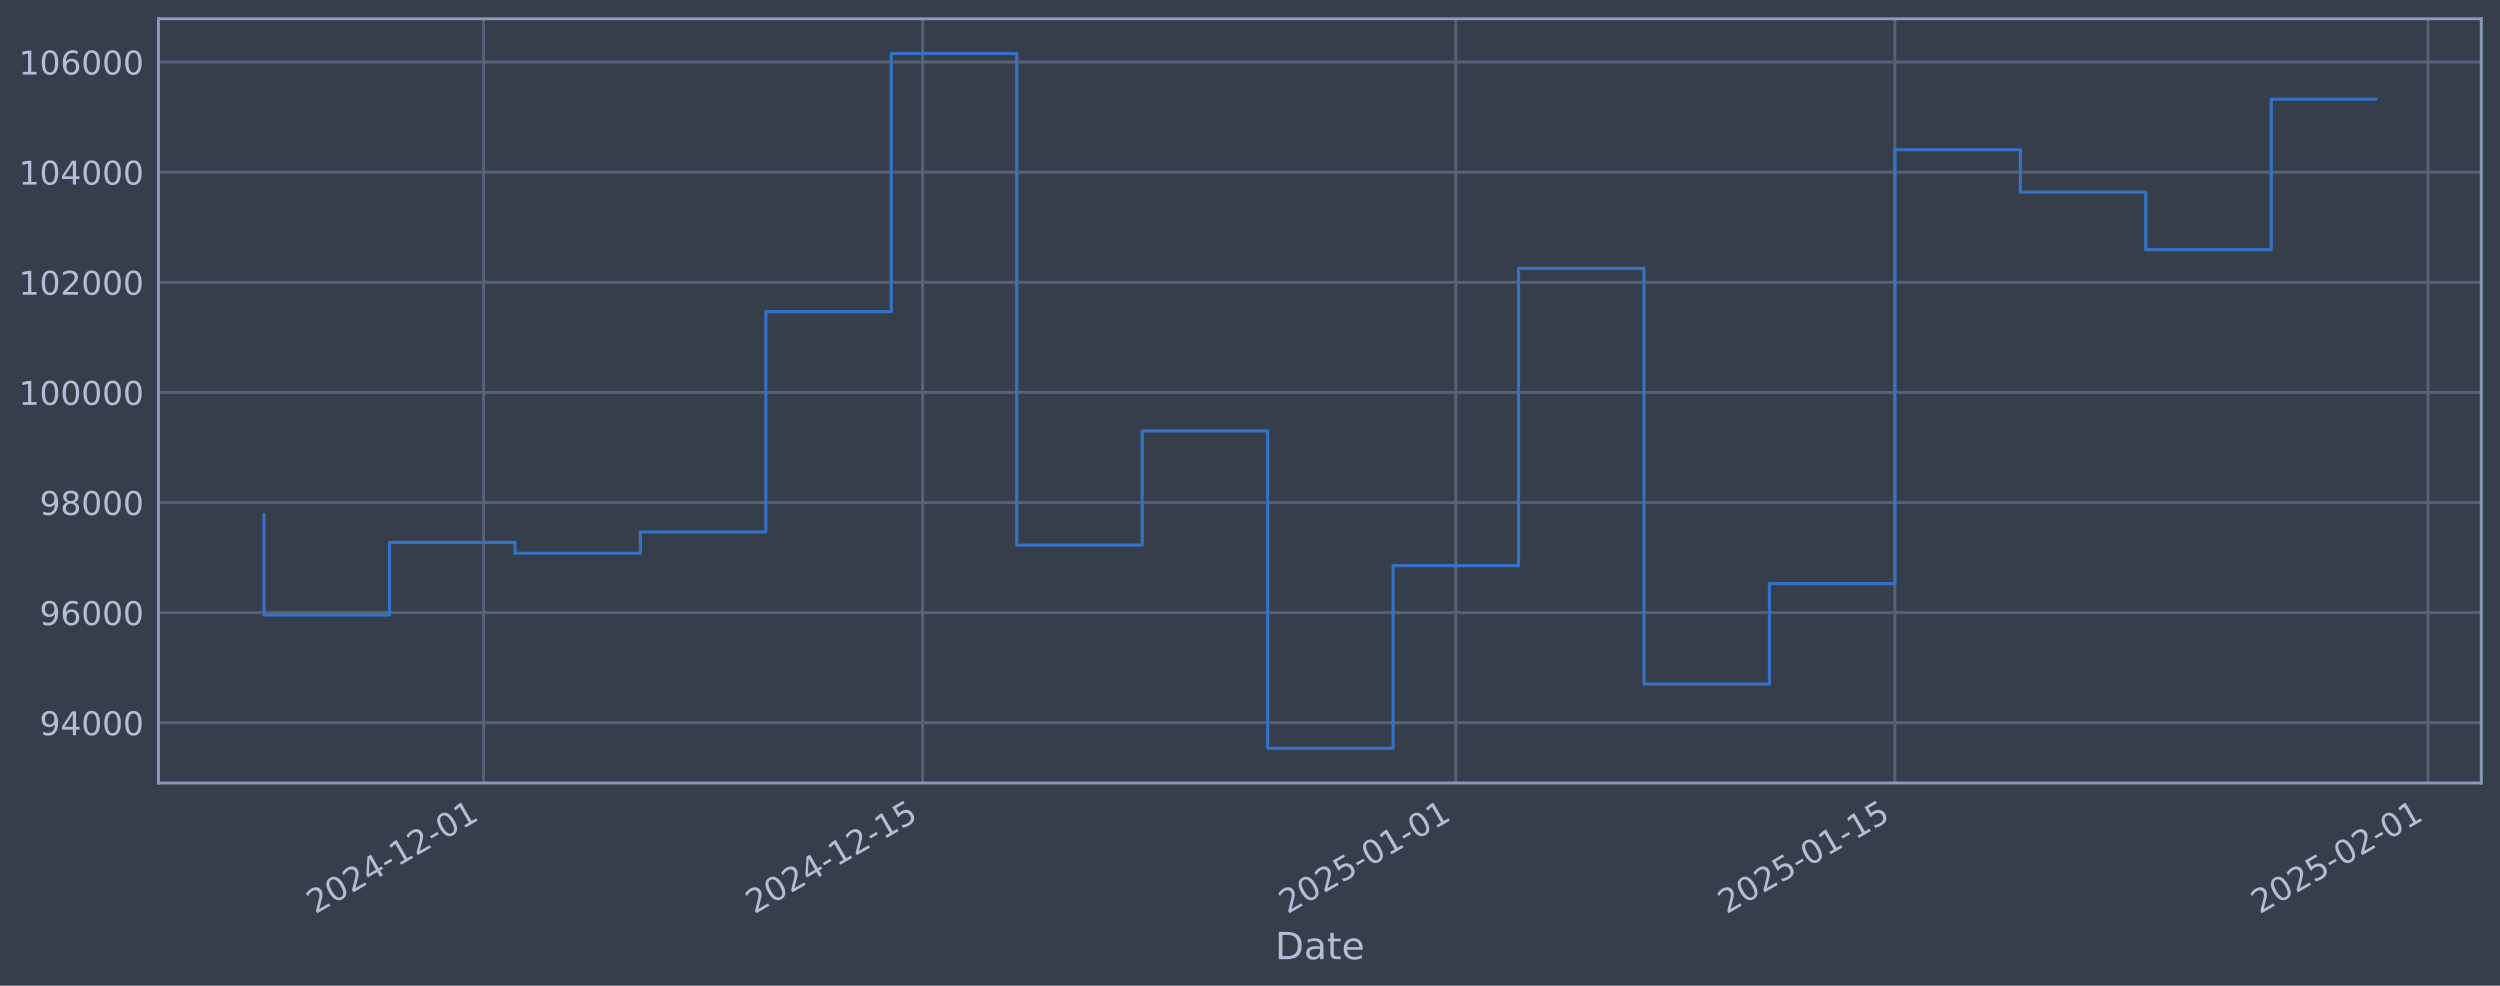
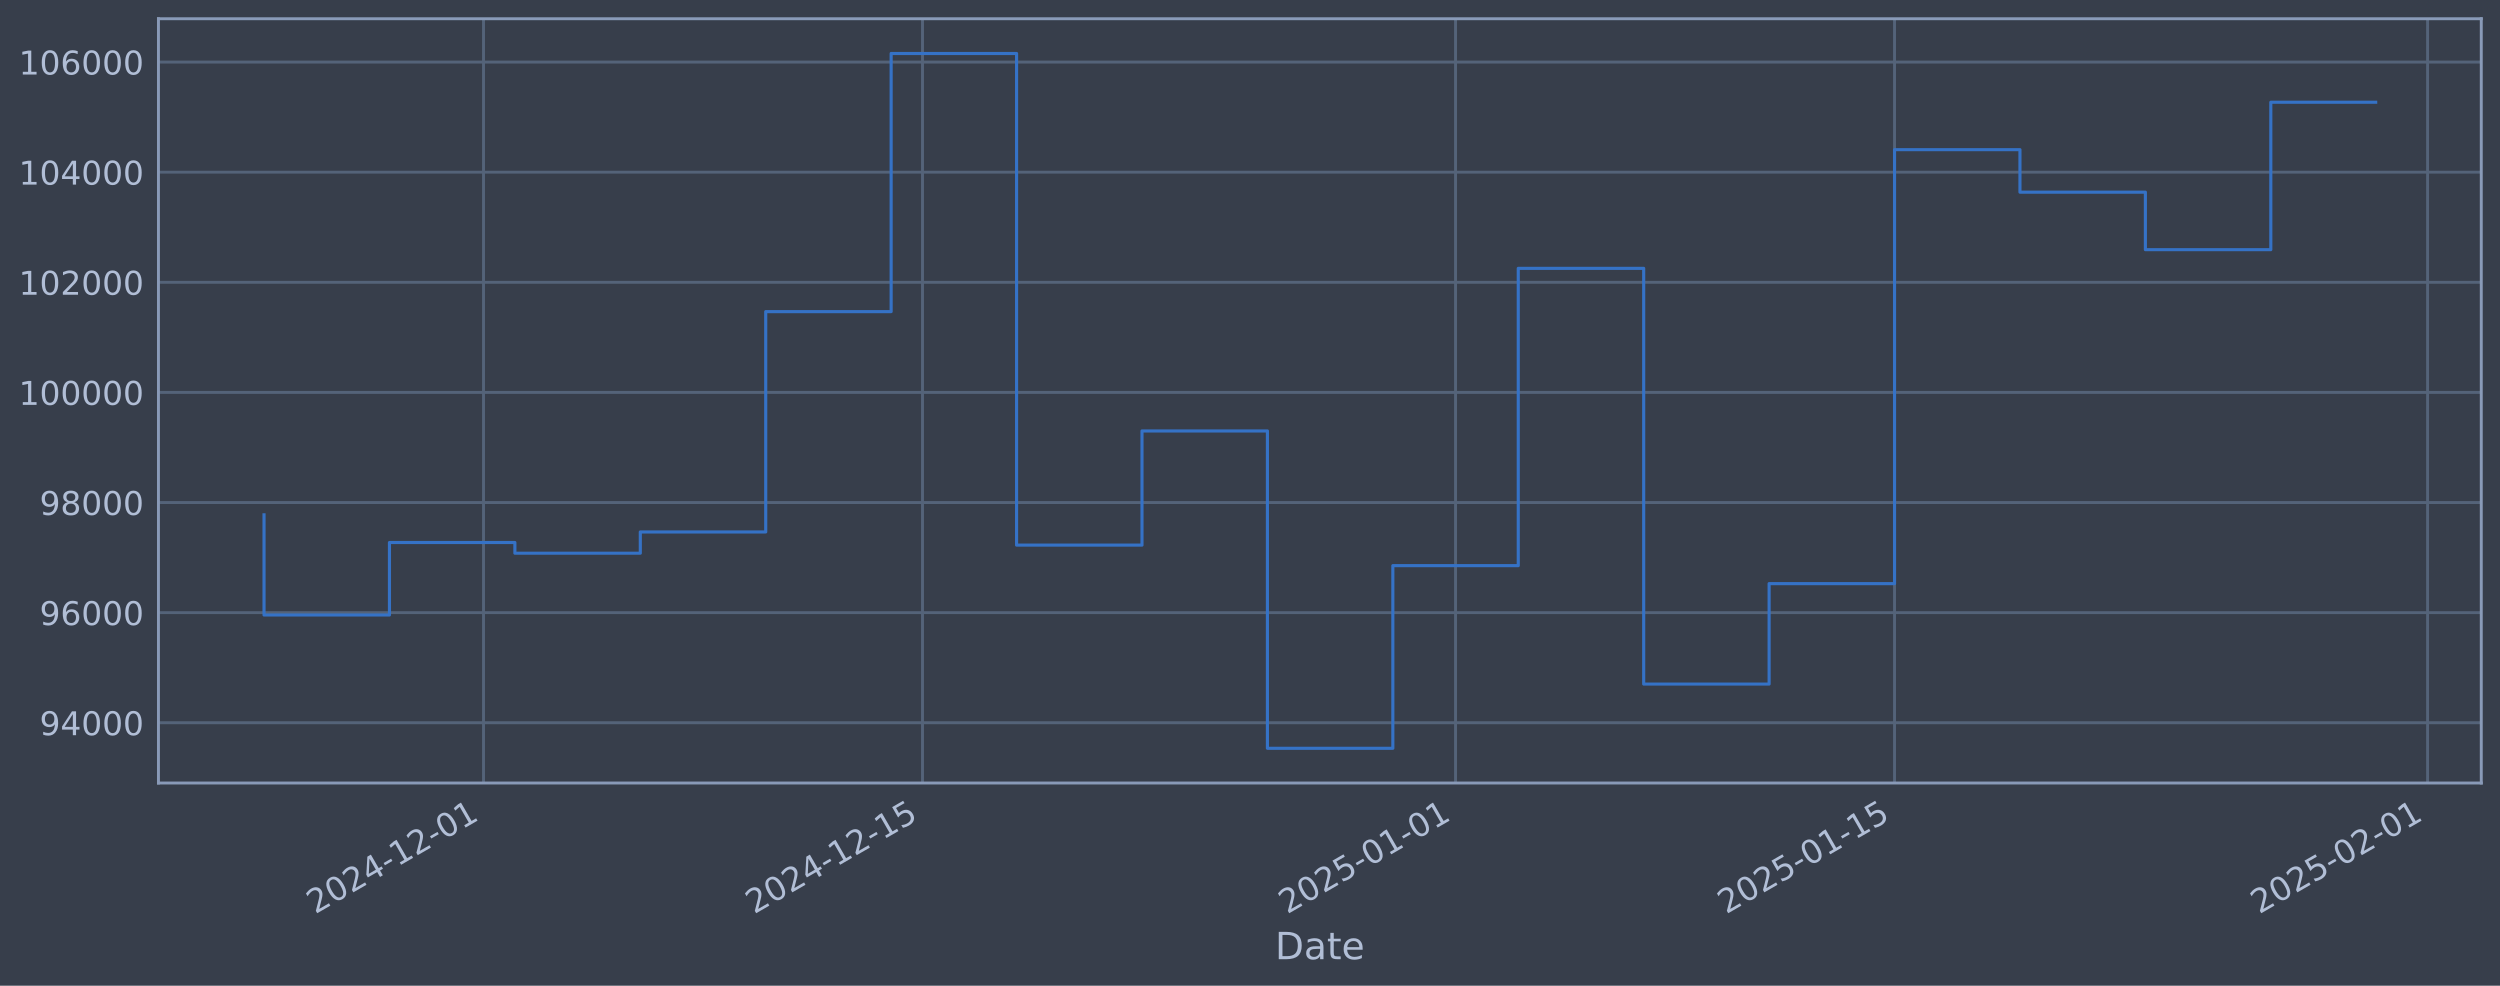
<svg xmlns="http://www.w3.org/2000/svg" xmlns:xlink="http://www.w3.org/1999/xlink" width="960.9pt" height="378.87pt" viewBox="0 0 960.9 378.87" version="1.1">
  <defs>
    <style type="text/css">*{stroke-linejoin: round; stroke-linecap: butt}</style>
  </defs>
  <g id="figure_1">
    <g id="patch_1">
      <path d="M 0 378.87  L 960.9 378.87  L 960.9 0  L 0 0  z " style="fill: #373e4b" />
    </g>
    <g id="axes_1">
      <g id="patch_2">
        <path d="M 60.901 300.96  L 953.701 300.96  L 953.701 7.2  L 60.901 7.2  z " style="fill: #373e4b" />
      </g>
      <g id="matplotlib.axis_1">
        <g id="xtick_1">
          <g id="line2d_1">
-             <path d="M 185.864 300.96  L 185.864 7.2  " clip-path="url(#peccbb7064e)" style="fill: none; stroke: #546379; stroke-width: 1.12; stroke-linecap: square" />
+             <path d="M 185.846 300.96  L 185.846 7.2  " clip-path="url(#pb6bac05439)" style="fill: none; stroke: #546379; stroke-width: 1.12; stroke-linecap: square" />
          </g>
          <g id="line2d_2" />
          <g id="text_1">
-             <g style="fill: #b1bed6" transform="translate(121.1384 351.4642) rotate(-30) scale(0.126 -0.126)">
+             <g style="fill: #b1bed6" transform="translate(121.1204 351.4642) rotate(-30) scale(0.126 -0.126)">
              <defs>
                <path id="DejaVuSans-32" d="M 1228 531  L 3431 531  L 3431 0  L 469 0  L 469 531  Q 828 903 1448 1529  Q 2069 2156 2228 2338  Q 2531 2678 2651 2914  Q 2772 3150 2772 3378  Q 2772 3750 2511 3984  Q 2250 4219 1831 4219  Q 1534 4219 1204 4116  Q 875 4013 500 3803  L 500 4441  Q 881 4594 1212 4672  Q 1544 4750 1819 4750  Q 2544 4750 2975 4387  Q 3406 4025 3406 3419  Q 3406 3131 3298 2873  Q 3191 2616 2906 2266  Q 2828 2175 2409 1742  Q 1991 1309 1228 531  z " transform="scale(0.015625)" />
                <path id="DejaVuSans-30" d="M 2034 4250  Q 1547 4250 1301 3770  Q 1056 3291 1056 2328  Q 1056 1369 1301 889  Q 1547 409 2034 409  Q 2525 409 2770 889  Q 3016 1369 3016 2328  Q 3016 3291 2770 3770  Q 2525 4250 2034 4250  z M 2034 4750  Q 2819 4750 3233 4129  Q 3647 3509 3647 2328  Q 3647 1150 3233 529  Q 2819 -91 2034 -91  Q 1250 -91 836 529  Q 422 1150 422 2328  Q 422 3509 836 4129  Q 1250 4750 2034 4750  z " transform="scale(0.015625)" />
                <path id="DejaVuSans-34" d="M 2419 4116  L 825 1625  L 2419 1625  L 2419 4116  z M 2253 4666  L 3047 4666  L 3047 1625  L 3713 1625  L 3713 1100  L 3047 1100  L 3047 0  L 2419 0  L 2419 1100  L 313 1100  L 313 1709  L 2253 4666  z " transform="scale(0.015625)" />
                <path id="DejaVuSans-2d" d="M 313 2009  L 1997 2009  L 1997 1497  L 313 1497  L 313 2009  z " transform="scale(0.015625)" />
                <path id="DejaVuSans-31" d="M 794 531  L 1825 531  L 1825 4091  L 703 3866  L 703 4441  L 1819 4666  L 2450 4666  L 2450 531  L 3481 531  L 3481 0  L 794 0  L 794 531  z " transform="scale(0.015625)" />
              </defs>
              <use xlink:href="#DejaVuSans-32" />
              <use xlink:href="#DejaVuSans-30" transform="translate(63.62305 0)" />
              <use xlink:href="#DejaVuSans-32" transform="translate(127.2461 0)" />
              <use xlink:href="#DejaVuSans-34" transform="translate(190.8691 0)" />
              <use xlink:href="#DejaVuSans-2d" transform="translate(254.4922 0)" />
              <use xlink:href="#DejaVuSans-31" transform="translate(290.5762 0)" />
              <use xlink:href="#DejaVuSans-32" transform="translate(354.1992 0)" />
              <use xlink:href="#DejaVuSans-2d" transform="translate(417.8223 0)" />
              <use xlink:href="#DejaVuSans-30" transform="translate(453.9062 0)" />
              <use xlink:href="#DejaVuSans-31" transform="translate(517.5293 0)" />
            </g>
          </g>
        </g>
        <g id="xtick_2">
          <g id="line2d_3">
-             <path d="M 354.627 300.96  L 354.627 7.2  " clip-path="url(#peccbb7064e)" style="fill: none; stroke: #546379; stroke-width: 1.12; stroke-linecap: square" />
+             <path d="M 354.573 300.96  L 354.573 7.2  " clip-path="url(#pb6bac05439)" style="fill: none; stroke: #546379; stroke-width: 1.12; stroke-linecap: square" />
          </g>
          <g id="line2d_4" />
          <g id="text_2">
-             <g style="fill: #b1bed6" transform="translate(289.9017 351.4642) rotate(-30) scale(0.126 -0.126)">
+             <g style="fill: #b1bed6" transform="translate(289.8477 351.4642) rotate(-30) scale(0.126 -0.126)">
              <defs>
                <path id="DejaVuSans-35" d="M 691 4666  L 3169 4666  L 3169 4134  L 1269 4134  L 1269 2991  Q 1406 3038 1543 3061  Q 1681 3084 1819 3084  Q 2600 3084 3056 2656  Q 3513 2228 3513 1497  Q 3513 744 3044 326  Q 2575 -91 1722 -91  Q 1428 -91 1123 -41  Q 819 9 494 109  L 494 744  Q 775 591 1075 516  Q 1375 441 1709 441  Q 2250 441 2565 725  Q 2881 1009 2881 1497  Q 2881 1984 2565 2268  Q 2250 2553 1709 2553  Q 1456 2553 1204 2497  Q 953 2441 691 2322  L 691 4666  z " transform="scale(0.015625)" />
              </defs>
              <use xlink:href="#DejaVuSans-32" />
              <use xlink:href="#DejaVuSans-30" transform="translate(63.62305 0)" />
              <use xlink:href="#DejaVuSans-32" transform="translate(127.2461 0)" />
              <use xlink:href="#DejaVuSans-34" transform="translate(190.8691 0)" />
              <use xlink:href="#DejaVuSans-2d" transform="translate(254.4922 0)" />
              <use xlink:href="#DejaVuSans-31" transform="translate(290.5762 0)" />
              <use xlink:href="#DejaVuSans-32" transform="translate(354.1992 0)" />
              <use xlink:href="#DejaVuSans-2d" transform="translate(417.8223 0)" />
              <use xlink:href="#DejaVuSans-31" transform="translate(453.9062 0)" />
              <use xlink:href="#DejaVuSans-35" transform="translate(517.5293 0)" />
            </g>
          </g>
        </g>
        <g id="xtick_3">
          <g id="line2d_5">
-             <path d="M 559.554 300.96  L 559.554 7.2  " clip-path="url(#peccbb7064e)" style="fill: none; stroke: #546379; stroke-width: 1.12; stroke-linecap: square" />
+             <path d="M 559.456 300.96  L 559.456 7.2  " clip-path="url(#pb6bac05439)" style="fill: none; stroke: #546379; stroke-width: 1.12; stroke-linecap: square" />
          </g>
          <g id="line2d_6" />
          <g id="text_3">
-             <g style="fill: #b1bed6" transform="translate(494.8285 351.4642) rotate(-30) scale(0.126 -0.126)">
+             <g style="fill: #b1bed6" transform="translate(494.7308 351.4642) rotate(-30) scale(0.126 -0.126)">
              <use xlink:href="#DejaVuSans-32" />
              <use xlink:href="#DejaVuSans-30" transform="translate(63.62305 0)" />
              <use xlink:href="#DejaVuSans-32" transform="translate(127.2461 0)" />
              <use xlink:href="#DejaVuSans-35" transform="translate(190.8691 0)" />
              <use xlink:href="#DejaVuSans-2d" transform="translate(254.4922 0)" />
              <use xlink:href="#DejaVuSans-30" transform="translate(290.5762 0)" />
              <use xlink:href="#DejaVuSans-31" transform="translate(354.1992 0)" />
              <use xlink:href="#DejaVuSans-2d" transform="translate(417.8223 0)" />
              <use xlink:href="#DejaVuSans-30" transform="translate(453.9062 0)" />
              <use xlink:href="#DejaVuSans-31" transform="translate(517.5293 0)" />
            </g>
          </g>
        </g>
        <g id="xtick_4">
          <g id="line2d_7">
-             <path d="M 728.317 300.96  L 728.317 7.2  " clip-path="url(#peccbb7064e)" style="fill: none; stroke: #546379; stroke-width: 1.12; stroke-linecap: square" />
+             <path d="M 728.184 300.96  L 728.184 7.2  " clip-path="url(#pb6bac05439)" style="fill: none; stroke: #546379; stroke-width: 1.12; stroke-linecap: square" />
          </g>
          <g id="line2d_8" />
          <g id="text_4">
-             <g style="fill: #b1bed6" transform="translate(663.5917 351.4642) rotate(-30) scale(0.126 -0.126)">
+             <g style="fill: #b1bed6" transform="translate(663.4581 351.4642) rotate(-30) scale(0.126 -0.126)">
              <use xlink:href="#DejaVuSans-32" />
              <use xlink:href="#DejaVuSans-30" transform="translate(63.62305 0)" />
              <use xlink:href="#DejaVuSans-32" transform="translate(127.2461 0)" />
              <use xlink:href="#DejaVuSans-35" transform="translate(190.8691 0)" />
              <use xlink:href="#DejaVuSans-2d" transform="translate(254.4922 0)" />
              <use xlink:href="#DejaVuSans-30" transform="translate(290.5762 0)" />
              <use xlink:href="#DejaVuSans-31" transform="translate(354.1992 0)" />
              <use xlink:href="#DejaVuSans-2d" transform="translate(417.8223 0)" />
              <use xlink:href="#DejaVuSans-31" transform="translate(453.9062 0)" />
              <use xlink:href="#DejaVuSans-35" transform="translate(517.5293 0)" />
            </g>
          </g>
        </g>
        <g id="xtick_5">
          <g id="line2d_9">
-             <path d="M 933.244 300.96  L 933.244 7.2  " clip-path="url(#peccbb7064e)" style="fill: none; stroke: #546379; stroke-width: 1.12; stroke-linecap: square" />
+             <path d="M 933.067 300.96  L 933.067 7.2  " clip-path="url(#pb6bac05439)" style="fill: none; stroke: #546379; stroke-width: 1.12; stroke-linecap: square" />
          </g>
          <g id="line2d_10" />
          <g id="text_5">
-             <g style="fill: #b1bed6" transform="translate(868.5185 351.4642) rotate(-30) scale(0.126 -0.126)">
+             <g style="fill: #b1bed6" transform="translate(868.3412 351.4642) rotate(-30) scale(0.126 -0.126)">
              <use xlink:href="#DejaVuSans-32" />
              <use xlink:href="#DejaVuSans-30" transform="translate(63.62305 0)" />
              <use xlink:href="#DejaVuSans-32" transform="translate(127.2461 0)" />
              <use xlink:href="#DejaVuSans-35" transform="translate(190.8691 0)" />
              <use xlink:href="#DejaVuSans-2d" transform="translate(254.4922 0)" />
              <use xlink:href="#DejaVuSans-30" transform="translate(290.5762 0)" />
              <use xlink:href="#DejaVuSans-32" transform="translate(354.1992 0)" />
              <use xlink:href="#DejaVuSans-2d" transform="translate(417.8223 0)" />
              <use xlink:href="#DejaVuSans-30" transform="translate(453.9062 0)" />
              <use xlink:href="#DejaVuSans-31" transform="translate(517.5293 0)" />
            </g>
          </g>
        </g>
        <g id="text_6">
          <g style="fill: #b1bed6" transform="translate(490.0914 368.6753) scale(0.144 -0.144)">
            <defs>
              <path id="DejaVuSans-44" d="M 1259 4147  L 1259 519  L 2022 519  Q 2988 519 3436 956  Q 3884 1394 3884 2338  Q 3884 3275 3436 3711  Q 2988 4147 2022 4147  L 1259 4147  z M 628 4666  L 1925 4666  Q 3281 4666 3915 4102  Q 4550 3538 4550 2338  Q 4550 1131 3912 565  Q 3275 0 1925 0  L 628 0  L 628 4666  z " transform="scale(0.015625)" />
              <path id="DejaVuSans-61" d="M 2194 1759  Q 1497 1759 1228 1600  Q 959 1441 959 1056  Q 959 750 1161 570  Q 1363 391 1709 391  Q 2188 391 2477 730  Q 2766 1069 2766 1631  L 2766 1759  L 2194 1759  z M 3341 1997  L 3341 0  L 2766 0  L 2766 531  Q 2569 213 2275 61  Q 1981 -91 1556 -91  Q 1019 -91 701 211  Q 384 513 384 1019  Q 384 1609 779 1909  Q 1175 2209 1959 2209  L 2766 2209  L 2766 2266  Q 2766 2663 2505 2880  Q 2244 3097 1772 3097  Q 1472 3097 1187 3025  Q 903 2953 641 2809  L 641 3341  Q 956 3463 1253 3523  Q 1550 3584 1831 3584  Q 2591 3584 2966 3190  Q 3341 2797 3341 1997  z " transform="scale(0.015625)" />
              <path id="DejaVuSans-74" d="M 1172 4494  L 1172 3500  L 2356 3500  L 2356 3053  L 1172 3053  L 1172 1153  Q 1172 725 1289 603  Q 1406 481 1766 481  L 2356 481  L 2356 0  L 1766 0  Q 1100 0 847 248  Q 594 497 594 1153  L 594 3053  L 172 3053  L 172 3500  L 594 3500  L 594 4494  L 1172 4494  z " transform="scale(0.015625)" />
              <path id="DejaVuSans-65" d="M 3597 1894  L 3597 1613  L 953 1613  Q 991 1019 1311 708  Q 1631 397 2203 397  Q 2534 397 2845 478  Q 3156 559 3463 722  L 3463 178  Q 3153 47 2828 -22  Q 2503 -91 2169 -91  Q 1331 -91 842 396  Q 353 884 353 1716  Q 353 2575 817 3079  Q 1281 3584 2069 3584  Q 2775 3584 3186 3129  Q 3597 2675 3597 1894  z M 3022 2063  Q 3016 2534 2758 2815  Q 2500 3097 2075 3097  Q 1594 3097 1305 2825  Q 1016 2553 972 2059  L 3022 2063  z " transform="scale(0.015625)" />
            </defs>
            <use xlink:href="#DejaVuSans-44" />
            <use xlink:href="#DejaVuSans-61" transform="translate(77.00195 0)" />
            <use xlink:href="#DejaVuSans-74" transform="translate(138.2812 0)" />
            <use xlink:href="#DejaVuSans-65" transform="translate(177.4902 0)" />
          </g>
        </g>
      </g>
      <g id="matplotlib.axis_2">
        <g id="ytick_1">
          <g id="line2d_11">
-             <path d="M 60.901 277.797  L 953.701 277.797  " clip-path="url(#peccbb7064e)" style="fill: none; stroke: #546379; stroke-width: 1.12; stroke-linecap: square" />
+             <path d="M 60.901 277.797  L 953.701 277.797  " clip-path="url(#pb6bac05439)" style="fill: none; stroke: #546379; stroke-width: 1.12; stroke-linecap: square" />
          </g>
          <g id="line2d_12" />
          <g id="text_7">
            <g style="fill: #b1bed6" transform="translate(15.21675 282.5841) scale(0.126 -0.126)">
              <defs>
                <path id="DejaVuSans-39" d="M 703 97  L 703 672  Q 941 559 1184 500  Q 1428 441 1663 441  Q 2288 441 2617 861  Q 2947 1281 2994 2138  Q 2813 1869 2534 1725  Q 2256 1581 1919 1581  Q 1219 1581 811 2004  Q 403 2428 403 3163  Q 403 3881 828 4315  Q 1253 4750 1959 4750  Q 2769 4750 3195 4129  Q 3622 3509 3622 2328  Q 3622 1225 3098 567  Q 2575 -91 1691 -91  Q 1453 -91 1209 -44  Q 966 3 703 97  z M 1959 2075  Q 2384 2075 2632 2365  Q 2881 2656 2881 3163  Q 2881 3666 2632 3958  Q 2384 4250 1959 4250  Q 1534 4250 1286 3958  Q 1038 3666 1038 3163  Q 1038 2656 1286 2365  Q 1534 2075 1959 2075  z " transform="scale(0.015625)" />
              </defs>
              <use xlink:href="#DejaVuSans-39" />
              <use xlink:href="#DejaVuSans-34" transform="translate(63.62305 0)" />
              <use xlink:href="#DejaVuSans-30" transform="translate(127.2461 0)" />
              <use xlink:href="#DejaVuSans-30" transform="translate(190.8691 0)" />
              <use xlink:href="#DejaVuSans-30" transform="translate(254.4922 0)" />
            </g>
          </g>
        </g>
        <g id="ytick_2">
          <g id="line2d_13">
-             <path d="M 60.901 235.473  L 953.701 235.473  " clip-path="url(#peccbb7064e)" style="fill: none; stroke: #546379; stroke-width: 1.12; stroke-linecap: square" />
+             <path d="M 60.901 235.473  L 953.701 235.473  " clip-path="url(#pb6bac05439)" style="fill: none; stroke: #546379; stroke-width: 1.12; stroke-linecap: square" />
          </g>
          <g id="line2d_14" />
          <g id="text_8">
            <g style="fill: #b1bed6" transform="translate(15.21675 240.2602) scale(0.126 -0.126)">
              <defs>
                <path id="DejaVuSans-36" d="M 2113 2584  Q 1688 2584 1439 2293  Q 1191 2003 1191 1497  Q 1191 994 1439 701  Q 1688 409 2113 409  Q 2538 409 2786 701  Q 3034 994 3034 1497  Q 3034 2003 2786 2293  Q 2538 2584 2113 2584  z M 3366 4563  L 3366 3988  Q 3128 4100 2886 4159  Q 2644 4219 2406 4219  Q 1781 4219 1451 3797  Q 1122 3375 1075 2522  Q 1259 2794 1537 2939  Q 1816 3084 2150 3084  Q 2853 3084 3261 2657  Q 3669 2231 3669 1497  Q 3669 778 3244 343  Q 2819 -91 2113 -91  Q 1303 -91 875 529  Q 447 1150 447 2328  Q 447 3434 972 4092  Q 1497 4750 2381 4750  Q 2619 4750 2861 4703  Q 3103 4656 3366 4563  z " transform="scale(0.015625)" />
              </defs>
              <use xlink:href="#DejaVuSans-39" />
              <use xlink:href="#DejaVuSans-36" transform="translate(63.62305 0)" />
              <use xlink:href="#DejaVuSans-30" transform="translate(127.2461 0)" />
              <use xlink:href="#DejaVuSans-30" transform="translate(190.8691 0)" />
              <use xlink:href="#DejaVuSans-30" transform="translate(254.4922 0)" />
            </g>
          </g>
        </g>
        <g id="ytick_3">
          <g id="line2d_15">
-             <path d="M 60.901 193.149  L 953.701 193.149  " clip-path="url(#peccbb7064e)" style="fill: none; stroke: #546379; stroke-width: 1.12; stroke-linecap: square" />
+             <path d="M 60.901 193.149  L 953.701 193.149  " clip-path="url(#pb6bac05439)" style="fill: none; stroke: #546379; stroke-width: 1.12; stroke-linecap: square" />
          </g>
          <g id="line2d_16" />
          <g id="text_9">
            <g style="fill: #b1bed6" transform="translate(15.21675 197.9364) scale(0.126 -0.126)">
              <defs>
                <path id="DejaVuSans-38" d="M 2034 2216  Q 1584 2216 1326 1975  Q 1069 1734 1069 1313  Q 1069 891 1326 650  Q 1584 409 2034 409  Q 2484 409 2743 651  Q 3003 894 3003 1313  Q 3003 1734 2745 1975  Q 2488 2216 2034 2216  z M 1403 2484  Q 997 2584 770 2862  Q 544 3141 544 3541  Q 544 4100 942 4425  Q 1341 4750 2034 4750  Q 2731 4750 3128 4425  Q 3525 4100 3525 3541  Q 3525 3141 3298 2862  Q 3072 2584 2669 2484  Q 3125 2378 3379 2068  Q 3634 1759 3634 1313  Q 3634 634 3220 271  Q 2806 -91 2034 -91  Q 1263 -91 848 271  Q 434 634 434 1313  Q 434 1759 690 2068  Q 947 2378 1403 2484  z M 1172 3481  Q 1172 3119 1398 2916  Q 1625 2713 2034 2713  Q 2441 2713 2670 2916  Q 2900 3119 2900 3481  Q 2900 3844 2670 4047  Q 2441 4250 2034 4250  Q 1625 4250 1398 4047  Q 1172 3844 1172 3481  z " transform="scale(0.015625)" />
              </defs>
              <use xlink:href="#DejaVuSans-39" />
              <use xlink:href="#DejaVuSans-38" transform="translate(63.62305 0)" />
              <use xlink:href="#DejaVuSans-30" transform="translate(127.2461 0)" />
              <use xlink:href="#DejaVuSans-30" transform="translate(190.8691 0)" />
              <use xlink:href="#DejaVuSans-30" transform="translate(254.4922 0)" />
            </g>
          </g>
        </g>
        <g id="ytick_4">
          <g id="line2d_17">
-             <path d="M 60.901 150.826  L 953.701 150.826  " clip-path="url(#peccbb7064e)" style="fill: none; stroke: #546379; stroke-width: 1.12; stroke-linecap: square" />
+             <path d="M 60.901 150.826  L 953.701 150.826  " clip-path="url(#pb6bac05439)" style="fill: none; stroke: #546379; stroke-width: 1.12; stroke-linecap: square" />
          </g>
          <g id="line2d_18" />
          <g id="text_10">
            <g style="fill: #b1bed6" transform="translate(7.2 155.6126) scale(0.126 -0.126)">
              <use xlink:href="#DejaVuSans-31" />
              <use xlink:href="#DejaVuSans-30" transform="translate(63.62305 0)" />
              <use xlink:href="#DejaVuSans-30" transform="translate(127.2461 0)" />
              <use xlink:href="#DejaVuSans-30" transform="translate(190.8691 0)" />
              <use xlink:href="#DejaVuSans-30" transform="translate(254.4922 0)" />
              <use xlink:href="#DejaVuSans-30" transform="translate(318.1152 0)" />
            </g>
          </g>
        </g>
        <g id="ytick_5">
          <g id="line2d_19">
-             <path d="M 60.901 108.502  L 953.701 108.502  " clip-path="url(#peccbb7064e)" style="fill: none; stroke: #546379; stroke-width: 1.12; stroke-linecap: square" />
+             <path d="M 60.901 108.502  L 953.701 108.502  " clip-path="url(#pb6bac05439)" style="fill: none; stroke: #546379; stroke-width: 1.12; stroke-linecap: square" />
          </g>
          <g id="line2d_20" />
          <g id="text_11">
            <g style="fill: #b1bed6" transform="translate(7.2 113.2888) scale(0.126 -0.126)">
              <use xlink:href="#DejaVuSans-31" />
              <use xlink:href="#DejaVuSans-30" transform="translate(63.62305 0)" />
              <use xlink:href="#DejaVuSans-32" transform="translate(127.2461 0)" />
              <use xlink:href="#DejaVuSans-30" transform="translate(190.8691 0)" />
              <use xlink:href="#DejaVuSans-30" transform="translate(254.4922 0)" />
              <use xlink:href="#DejaVuSans-30" transform="translate(318.1152 0)" />
            </g>
          </g>
        </g>
        <g id="ytick_6">
          <g id="line2d_21">
-             <path d="M 60.901 66.178  L 953.701 66.178  " clip-path="url(#peccbb7064e)" style="fill: none; stroke: #546379; stroke-width: 1.12; stroke-linecap: square" />
+             <path d="M 60.901 66.178  L 953.701 66.178  " clip-path="url(#pb6bac05439)" style="fill: none; stroke: #546379; stroke-width: 1.12; stroke-linecap: square" />
          </g>
          <g id="line2d_22" />
          <g id="text_12">
            <g style="fill: #b1bed6" transform="translate(7.2 70.96502) scale(0.126 -0.126)">
              <use xlink:href="#DejaVuSans-31" />
              <use xlink:href="#DejaVuSans-30" transform="translate(63.62305 0)" />
              <use xlink:href="#DejaVuSans-34" transform="translate(127.2461 0)" />
              <use xlink:href="#DejaVuSans-30" transform="translate(190.8691 0)" />
              <use xlink:href="#DejaVuSans-30" transform="translate(254.4922 0)" />
              <use xlink:href="#DejaVuSans-30" transform="translate(318.1152 0)" />
            </g>
          </g>
        </g>
        <g id="ytick_7">
          <g id="line2d_23">
-             <path d="M 60.901 23.854  L 953.701 23.854  " clip-path="url(#peccbb7064e)" style="fill: none; stroke: #546379; stroke-width: 1.12; stroke-linecap: square" />
+             <path d="M 60.901 23.854  L 953.701 23.854  " clip-path="url(#pb6bac05439)" style="fill: none; stroke: #546379; stroke-width: 1.12; stroke-linecap: square" />
          </g>
          <g id="line2d_24" />
          <g id="text_13">
            <g style="fill: #b1bed6" transform="translate(7.2 28.64121) scale(0.126 -0.126)">
              <use xlink:href="#DejaVuSans-31" />
              <use xlink:href="#DejaVuSans-30" transform="translate(63.62305 0)" />
              <use xlink:href="#DejaVuSans-36" transform="translate(127.2461 0)" />
              <use xlink:href="#DejaVuSans-30" transform="translate(190.8691 0)" />
              <use xlink:href="#DejaVuSans-30" transform="translate(254.4922 0)" />
              <use xlink:href="#DejaVuSans-30" transform="translate(318.1152 0)" />
            </g>
          </g>
        </g>
      </g>
      <g id="line2d_25">
-         <path d="M 101.482 197.87  L 101.482 236.383  L 149.7 236.383  L 149.7 208.521  L 197.918 208.521  L 197.918 212.628  L 246.137 212.628  L 246.137 204.459  L 294.355 204.459  L 294.355 119.77  L 342.573 119.77  L 342.573 20.553  L 390.791 20.553  L 390.791 209.517  L 439.009 209.517  L 439.009 165.636  L 487.227 165.636  L 487.227 287.607  L 535.445 287.607  L 535.445 217.409  L 583.663 217.409  L 583.663 103.141  L 631.881 103.141  L 631.881 262.927  L 680.099 262.927  L 680.099 224.318  L 728.317 224.318  L 728.317 57.525  L 776.535 57.525  L 776.535 73.859  L 824.753 73.859  L 824.753 95.961  L 872.971 95.961  L 872.971 38.125  L 913.119 38.125  " clip-path="url(#peccbb7064e)" style="fill: none; stroke: #3572c6; stroke-width: 1.2; stroke-linecap: square" />
+         <path d="M 101.482 197.87  L 101.482 236.383  L 149.69 236.383  L 149.69 208.521  L 197.898 208.521  L 197.898 212.628  L 246.106 212.628  L 246.106 204.459  L 294.313 204.459  L 294.313 119.77  L 342.521 119.77  L 342.521 20.553  L 390.729 20.553  L 390.729 209.517  L 438.937 209.517  L 438.937 165.636  L 487.145 165.636  L 487.145 287.607  L 535.352 287.607  L 535.352 217.409  L 583.56 217.409  L 583.56 103.141  L 631.768 103.141  L 631.768 262.927  L 679.976 262.927  L 679.976 224.318  L 728.184 224.318  L 728.184 57.525  L 776.391 57.525  L 776.391 73.859  L 824.599 73.859  L 824.599 95.961  L 872.807 95.961  L 872.807 39.299  L 913.119 39.299  " clip-path="url(#pb6bac05439)" style="fill: none; stroke: #3572c6; stroke-width: 1.2; stroke-linecap: square" />
      </g>
      <g id="patch_3">
        <path d="M 60.901 300.96  L 60.901 7.2  " style="fill: none; stroke: #899ab8; stroke-width: 1.12; stroke-linejoin: miter; stroke-linecap: square" />
      </g>
      <g id="patch_4">
        <path d="M 953.701 300.96  L 953.701 7.2  " style="fill: none; stroke: #899ab8; stroke-width: 1.12; stroke-linejoin: miter; stroke-linecap: square" />
      </g>
      <g id="patch_5">
        <path d="M 60.901 300.96  L 953.701 300.96  " style="fill: none; stroke: #899ab8; stroke-width: 1.12; stroke-linejoin: miter; stroke-linecap: square" />
      </g>
      <g id="patch_6">
        <path d="M 60.901 7.2  L 953.701 7.2  " style="fill: none; stroke: #899ab8; stroke-width: 1.12; stroke-linejoin: miter; stroke-linecap: square" />
      </g>
    </g>
  </g>
  <defs>
-     <clipPath id="peccbb7064e">
+     <clipPath id="pb6bac05439">
      <rect x="60.901" y="7.2" width="892.8" height="293.76" />
    </clipPath>
  </defs>
</svg>
